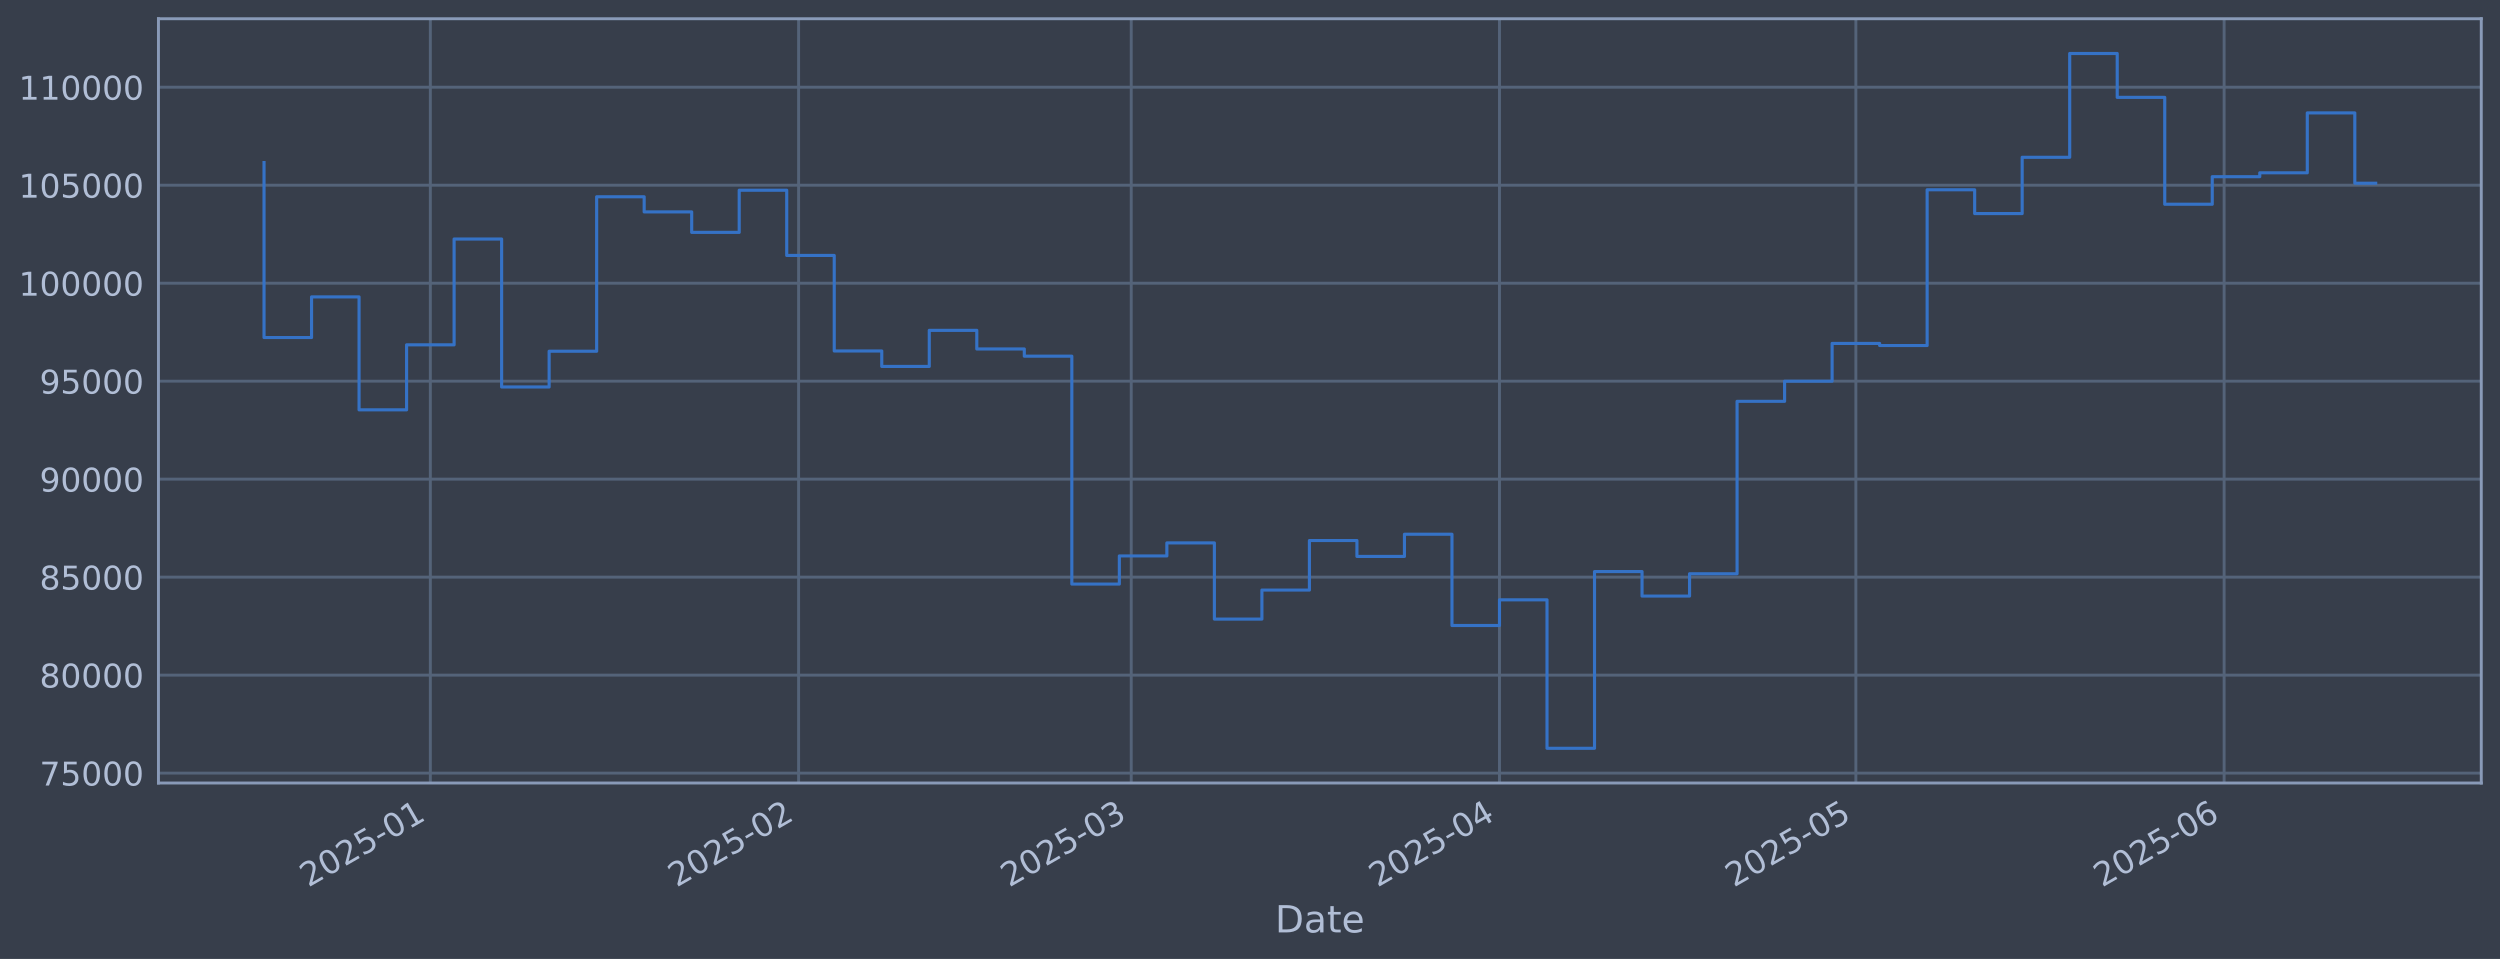
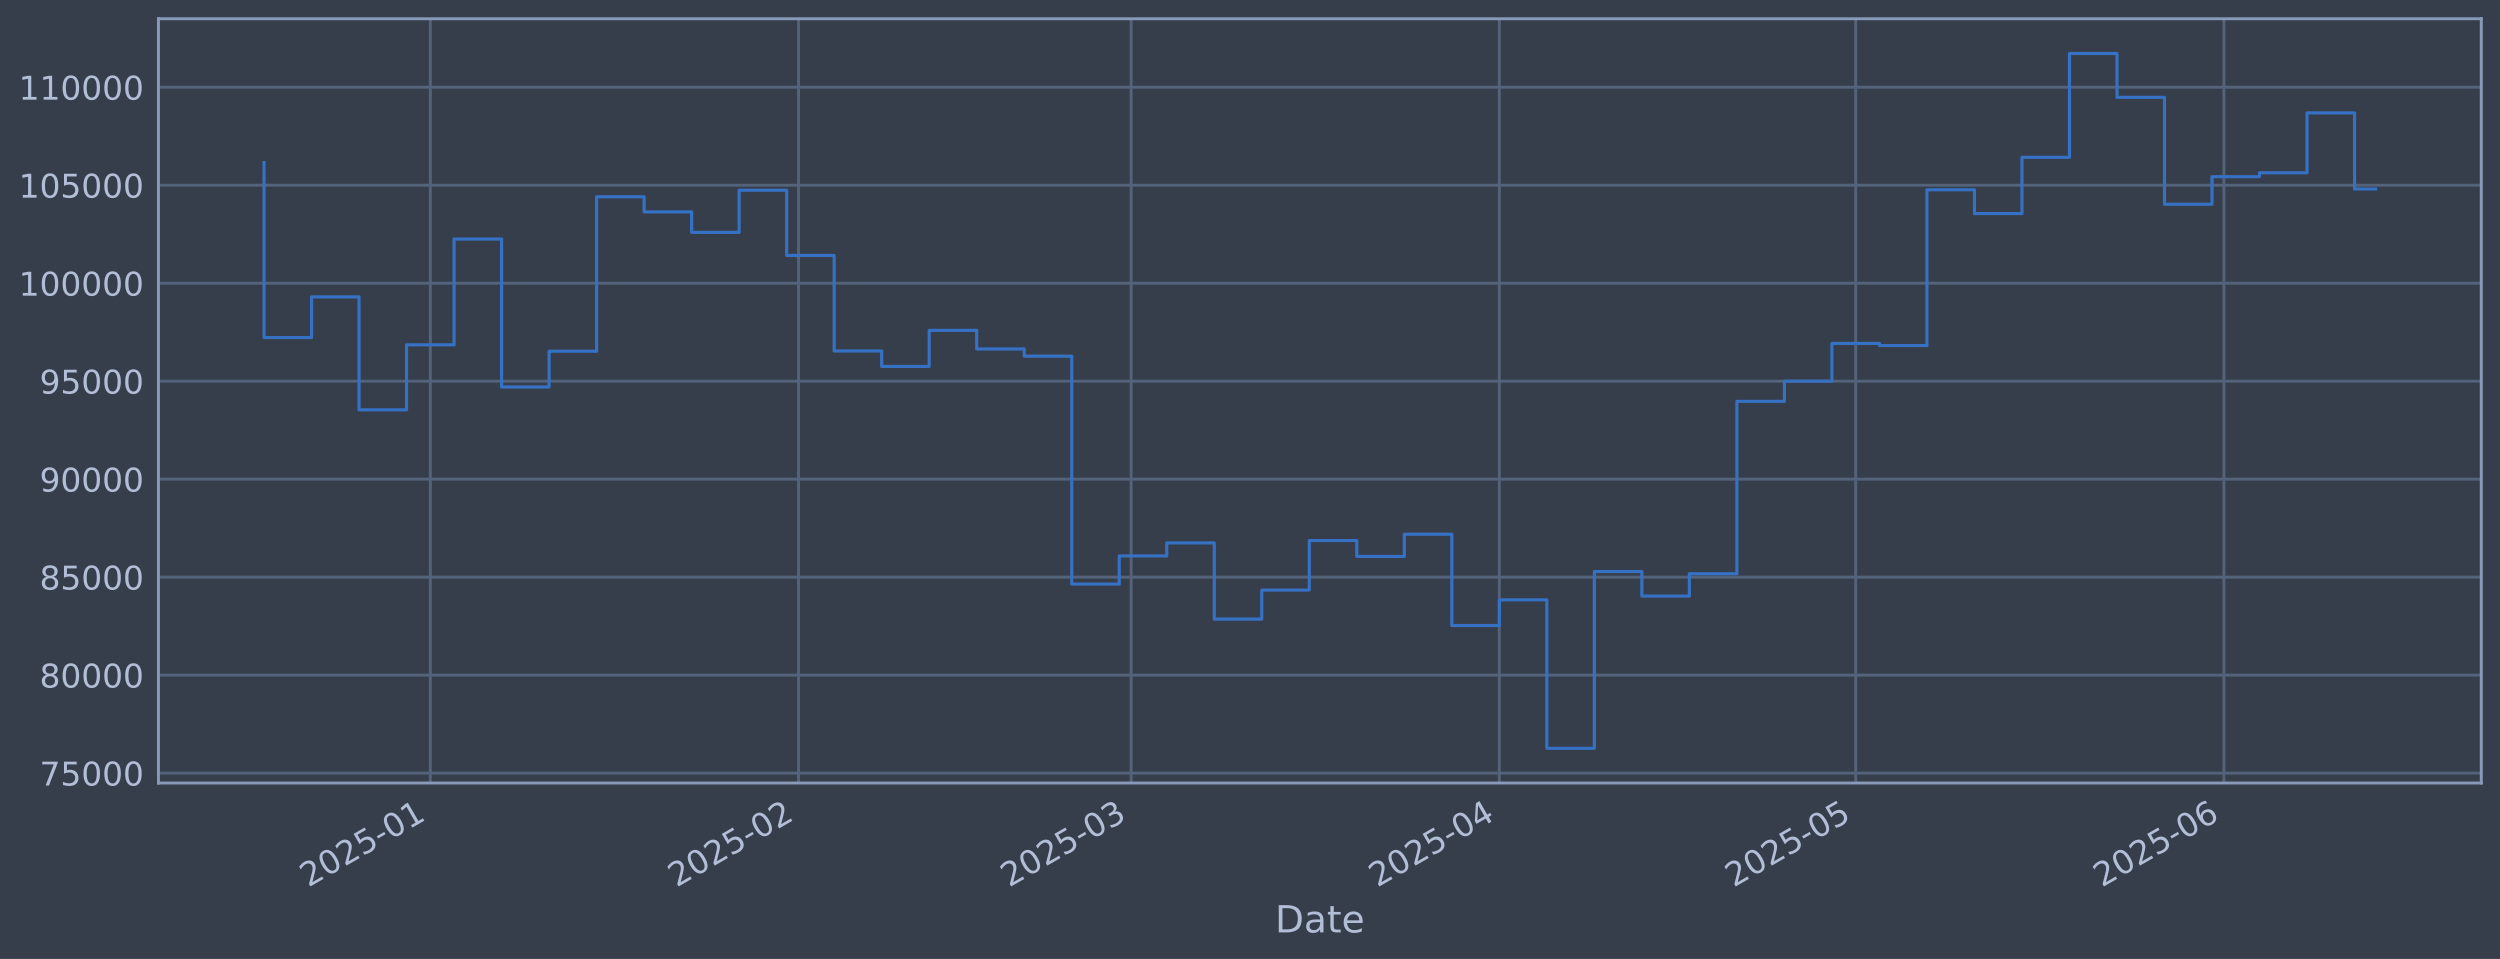
<svg xmlns="http://www.w3.org/2000/svg" xmlns:xlink="http://www.w3.org/1999/xlink" width="960.9pt" height="368.58pt" viewBox="0 0 960.9 368.58" version="1.1">
  <defs>
    <style type="text/css">*{stroke-linejoin: round; stroke-linecap: butt}</style>
  </defs>
  <g id="figure_1">
    <g id="patch_1">
      <path d="M 0 368.58  L 960.9 368.58  L 960.9 0  L 0 0  z " style="fill: #373e4b" />
    </g>
    <g id="axes_1">
      <g id="patch_2">
        <path d="M 60.901 300.96  L 953.701 300.96  L 953.701 7.2  L 60.901 7.2  z " style="fill: #373e4b" />
      </g>
      <g id="matplotlib.axis_1">
        <g id="xtick_1">
          <g id="line2d_1">
-             <path d="M 165.406 300.96  L 165.406 7.2  " clip-path="url(#p52eab1a6e0)" style="fill: none; stroke: #546379; stroke-width: 1.12; stroke-linecap: square" />
+             <path d="M 165.398 300.96  L 165.398 7.2  " clip-path="url(#p55eb053eca)" style="fill: none; stroke: #546379; stroke-width: 1.12; stroke-linecap: square" />
          </g>
          <g id="line2d_2" />
          <g id="text_1">
-             <g style="fill: #b1bed6" transform="translate(118.5025 341.1745) rotate(-30) scale(0.126 -0.126)">
+             <g style="fill: #b1bed6" transform="translate(118.4947 341.1745) rotate(-30) scale(0.126 -0.126)">
              <defs>
                <path id="DejaVuSans-32" d="M 1228 531  L 3431 531  L 3431 0  L 469 0  L 469 531  Q 828 903 1448 1529  Q 2069 2156 2228 2338  Q 2531 2678 2651 2914  Q 2772 3150 2772 3378  Q 2772 3750 2511 3984  Q 2250 4219 1831 4219  Q 1534 4219 1204 4116  Q 875 4013 500 3803  L 500 4441  Q 881 4594 1212 4672  Q 1544 4750 1819 4750  Q 2544 4750 2975 4387  Q 3406 4025 3406 3419  Q 3406 3131 3298 2873  Q 3191 2616 2906 2266  Q 2828 2175 2409 1742  Q 1991 1309 1228 531  z " transform="scale(0.015625)" />
                <path id="DejaVuSans-30" d="M 2034 4250  Q 1547 4250 1301 3770  Q 1056 3291 1056 2328  Q 1056 1369 1301 889  Q 1547 409 2034 409  Q 2525 409 2770 889  Q 3016 1369 3016 2328  Q 3016 3291 2770 3770  Q 2525 4250 2034 4250  z M 2034 4750  Q 2819 4750 3233 4129  Q 3647 3509 3647 2328  Q 3647 1150 3233 529  Q 2819 -91 2034 -91  Q 1250 -91 836 529  Q 422 1150 422 2328  Q 422 3509 836 4129  Q 1250 4750 2034 4750  z " transform="scale(0.015625)" />
                <path id="DejaVuSans-35" d="M 691 4666  L 3169 4666  L 3169 4134  L 1269 4134  L 1269 2991  Q 1406 3038 1543 3061  Q 1681 3084 1819 3084  Q 2600 3084 3056 2656  Q 3513 2228 3513 1497  Q 3513 744 3044 326  Q 2575 -91 1722 -91  Q 1428 -91 1123 -41  Q 819 9 494 109  L 494 744  Q 775 591 1075 516  Q 1375 441 1709 441  Q 2250 441 2565 725  Q 2881 1009 2881 1497  Q 2881 1984 2565 2268  Q 2250 2553 1709 2553  Q 1456 2553 1204 2497  Q 953 2441 691 2322  L 691 4666  z " transform="scale(0.015625)" />
                <path id="DejaVuSans-2d" d="M 313 2009  L 1997 2009  L 1997 1497  L 313 1497  L 313 2009  z " transform="scale(0.015625)" />
                <path id="DejaVuSans-31" d="M 794 531  L 1825 531  L 1825 4091  L 703 3866  L 703 4441  L 1819 4666  L 2450 4666  L 2450 531  L 3481 531  L 3481 0  L 794 0  L 794 531  z " transform="scale(0.015625)" />
              </defs>
              <use xlink:href="#DejaVuSans-32" />
              <use xlink:href="#DejaVuSans-30" transform="translate(63.62305 0)" />
              <use xlink:href="#DejaVuSans-32" transform="translate(127.2461 0)" />
              <use xlink:href="#DejaVuSans-35" transform="translate(190.8691 0)" />
              <use xlink:href="#DejaVuSans-2d" transform="translate(254.4922 0)" />
              <use xlink:href="#DejaVuSans-30" transform="translate(290.5762 0)" />
              <use xlink:href="#DejaVuSans-31" transform="translate(354.1992 0)" />
            </g>
          </g>
        </g>
        <g id="xtick_2">
          <g id="line2d_3">
-             <path d="M 306.95 300.96  L 306.95 7.2  " clip-path="url(#p52eab1a6e0)" style="fill: none; stroke: #546379; stroke-width: 1.12; stroke-linecap: square" />
+             <path d="M 306.925 300.96  L 306.925 7.2  " clip-path="url(#p55eb053eca)" style="fill: none; stroke: #546379; stroke-width: 1.12; stroke-linecap: square" />
          </g>
          <g id="line2d_4" />
          <g id="text_2">
-             <g style="fill: #b1bed6" transform="translate(260.0471 341.1745) rotate(-30) scale(0.126 -0.126)">
+             <g style="fill: #b1bed6" transform="translate(260.0221 341.1745) rotate(-30) scale(0.126 -0.126)">
              <use xlink:href="#DejaVuSans-32" />
              <use xlink:href="#DejaVuSans-30" transform="translate(63.62305 0)" />
              <use xlink:href="#DejaVuSans-32" transform="translate(127.2461 0)" />
              <use xlink:href="#DejaVuSans-35" transform="translate(190.8691 0)" />
              <use xlink:href="#DejaVuSans-2d" transform="translate(254.4922 0)" />
              <use xlink:href="#DejaVuSans-30" transform="translate(290.5762 0)" />
              <use xlink:href="#DejaVuSans-32" transform="translate(354.1992 0)" />
            </g>
          </g>
        </g>
        <g id="xtick_3">
          <g id="line2d_5">
-             <path d="M 434.797 300.96  L 434.797 7.2  " clip-path="url(#p52eab1a6e0)" style="fill: none; stroke: #546379; stroke-width: 1.12; stroke-linecap: square" />
+             <path d="M 434.757 300.96  L 434.757 7.2  " clip-path="url(#p55eb053eca)" style="fill: none; stroke: #546379; stroke-width: 1.12; stroke-linecap: square" />
          </g>
          <g id="line2d_6" />
          <g id="text_3">
-             <g style="fill: #b1bed6" transform="translate(387.894 341.1745) rotate(-30) scale(0.126 -0.126)">
+             <g style="fill: #b1bed6" transform="translate(387.8534 341.1745) rotate(-30) scale(0.126 -0.126)">
              <defs>
                <path id="DejaVuSans-33" d="M 2597 2516  Q 3050 2419 3304 2112  Q 3559 1806 3559 1356  Q 3559 666 3084 287  Q 2609 -91 1734 -91  Q 1441 -91 1130 -33  Q 819 25 488 141  L 488 750  Q 750 597 1062 519  Q 1375 441 1716 441  Q 2309 441 2620 675  Q 2931 909 2931 1356  Q 2931 1769 2642 2001  Q 2353 2234 1838 2234  L 1294 2234  L 1294 2753  L 1863 2753  Q 2328 2753 2575 2939  Q 2822 3125 2822 3475  Q 2822 3834 2567 4026  Q 2313 4219 1838 4219  Q 1578 4219 1281 4162  Q 984 4106 628 3988  L 628 4550  Q 988 4650 1302 4700  Q 1616 4750 1894 4750  Q 2613 4750 3031 4423  Q 3450 4097 3450 3541  Q 3450 3153 3228 2886  Q 3006 2619 2597 2516  z " transform="scale(0.015625)" />
              </defs>
              <use xlink:href="#DejaVuSans-32" />
              <use xlink:href="#DejaVuSans-30" transform="translate(63.62305 0)" />
              <use xlink:href="#DejaVuSans-32" transform="translate(127.2461 0)" />
              <use xlink:href="#DejaVuSans-35" transform="translate(190.8691 0)" />
              <use xlink:href="#DejaVuSans-2d" transform="translate(254.4922 0)" />
              <use xlink:href="#DejaVuSans-30" transform="translate(290.5762 0)" />
              <use xlink:href="#DejaVuSans-33" transform="translate(354.1992 0)" />
            </g>
          </g>
        </g>
        <g id="xtick_4">
          <g id="line2d_7">
-             <path d="M 576.342 300.96  L 576.342 7.2  " clip-path="url(#p52eab1a6e0)" style="fill: none; stroke: #546379; stroke-width: 1.12; stroke-linecap: square" />
+             <path d="M 576.284 300.96  L 576.284 7.2  " clip-path="url(#p55eb053eca)" style="fill: none; stroke: #546379; stroke-width: 1.12; stroke-linecap: square" />
          </g>
          <g id="line2d_8" />
          <g id="text_4">
-             <g style="fill: #b1bed6" transform="translate(529.4387 341.1745) rotate(-30) scale(0.126 -0.126)">
+             <g style="fill: #b1bed6" transform="translate(529.3809 341.1745) rotate(-30) scale(0.126 -0.126)">
              <defs>
                <path id="DejaVuSans-34" d="M 2419 4116  L 825 1625  L 2419 1625  L 2419 4116  z M 2253 4666  L 3047 4666  L 3047 1625  L 3713 1625  L 3713 1100  L 3047 1100  L 3047 0  L 2419 0  L 2419 1100  L 313 1100  L 313 1709  L 2253 4666  z " transform="scale(0.015625)" />
              </defs>
              <use xlink:href="#DejaVuSans-32" />
              <use xlink:href="#DejaVuSans-30" transform="translate(63.62305 0)" />
              <use xlink:href="#DejaVuSans-32" transform="translate(127.2461 0)" />
              <use xlink:href="#DejaVuSans-35" transform="translate(190.8691 0)" />
              <use xlink:href="#DejaVuSans-2d" transform="translate(254.4922 0)" />
              <use xlink:href="#DejaVuSans-30" transform="translate(290.5762 0)" />
              <use xlink:href="#DejaVuSans-34" transform="translate(354.1992 0)" />
            </g>
          </g>
        </g>
        <g id="xtick_5">
          <g id="line2d_9">
-             <path d="M 713.321 300.96  L 713.321 7.2  " clip-path="url(#p52eab1a6e0)" style="fill: none; stroke: #546379; stroke-width: 1.12; stroke-linecap: square" />
+             <path d="M 713.246 300.96  L 713.246 7.2  " clip-path="url(#p55eb053eca)" style="fill: none; stroke: #546379; stroke-width: 1.12; stroke-linecap: square" />
          </g>
          <g id="line2d_10" />
          <g id="text_5">
-             <g style="fill: #b1bed6" transform="translate(666.4174 341.1745) rotate(-30) scale(0.126 -0.126)">
+             <g style="fill: #b1bed6" transform="translate(666.3429 341.1745) rotate(-30) scale(0.126 -0.126)">
              <use xlink:href="#DejaVuSans-32" />
              <use xlink:href="#DejaVuSans-30" transform="translate(63.62305 0)" />
              <use xlink:href="#DejaVuSans-32" transform="translate(127.2461 0)" />
              <use xlink:href="#DejaVuSans-35" transform="translate(190.8691 0)" />
              <use xlink:href="#DejaVuSans-2d" transform="translate(254.4922 0)" />
              <use xlink:href="#DejaVuSans-30" transform="translate(290.5762 0)" />
              <use xlink:href="#DejaVuSans-35" transform="translate(354.1992 0)" />
            </g>
          </g>
        </g>
        <g id="xtick_6">
          <g id="line2d_11">
-             <path d="M 854.865 300.96  L 854.865 7.2  " clip-path="url(#p52eab1a6e0)" style="fill: none; stroke: #546379; stroke-width: 1.12; stroke-linecap: square" />
+             <path d="M 854.774 300.96  L 854.774 7.2  " clip-path="url(#p55eb053eca)" style="fill: none; stroke: #546379; stroke-width: 1.12; stroke-linecap: square" />
          </g>
          <g id="line2d_12" />
          <g id="text_6">
-             <g style="fill: #b1bed6" transform="translate(807.9621 341.1745) rotate(-30) scale(0.126 -0.126)">
+             <g style="fill: #b1bed6" transform="translate(807.8704 341.1745) rotate(-30) scale(0.126 -0.126)">
              <defs>
                <path id="DejaVuSans-36" d="M 2113 2584  Q 1688 2584 1439 2293  Q 1191 2003 1191 1497  Q 1191 994 1439 701  Q 1688 409 2113 409  Q 2538 409 2786 701  Q 3034 994 3034 1497  Q 3034 2003 2786 2293  Q 2538 2584 2113 2584  z M 3366 4563  L 3366 3988  Q 3128 4100 2886 4159  Q 2644 4219 2406 4219  Q 1781 4219 1451 3797  Q 1122 3375 1075 2522  Q 1259 2794 1537 2939  Q 1816 3084 2150 3084  Q 2853 3084 3261 2657  Q 3669 2231 3669 1497  Q 3669 778 3244 343  Q 2819 -91 2113 -91  Q 1303 -91 875 529  Q 447 1150 447 2328  Q 447 3434 972 4092  Q 1497 4750 2381 4750  Q 2619 4750 2861 4703  Q 3103 4656 3366 4563  z " transform="scale(0.015625)" />
              </defs>
              <use xlink:href="#DejaVuSans-32" />
              <use xlink:href="#DejaVuSans-30" transform="translate(63.62305 0)" />
              <use xlink:href="#DejaVuSans-32" transform="translate(127.2461 0)" />
              <use xlink:href="#DejaVuSans-35" transform="translate(190.8691 0)" />
              <use xlink:href="#DejaVuSans-2d" transform="translate(254.4922 0)" />
              <use xlink:href="#DejaVuSans-30" transform="translate(290.5762 0)" />
              <use xlink:href="#DejaVuSans-36" transform="translate(354.1992 0)" />
            </g>
          </g>
        </g>
        <g id="text_7">
          <g style="fill: #b1bed6" transform="translate(490.0914 358.3856) scale(0.144 -0.144)">
            <defs>
              <path id="DejaVuSans-44" d="M 1259 4147  L 1259 519  L 2022 519  Q 2988 519 3436 956  Q 3884 1394 3884 2338  Q 3884 3275 3436 3711  Q 2988 4147 2022 4147  L 1259 4147  z M 628 4666  L 1925 4666  Q 3281 4666 3915 4102  Q 4550 3538 4550 2338  Q 4550 1131 3912 565  Q 3275 0 1925 0  L 628 0  L 628 4666  z " transform="scale(0.015625)" />
              <path id="DejaVuSans-61" d="M 2194 1759  Q 1497 1759 1228 1600  Q 959 1441 959 1056  Q 959 750 1161 570  Q 1363 391 1709 391  Q 2188 391 2477 730  Q 2766 1069 2766 1631  L 2766 1759  L 2194 1759  z M 3341 1997  L 3341 0  L 2766 0  L 2766 531  Q 2569 213 2275 61  Q 1981 -91 1556 -91  Q 1019 -91 701 211  Q 384 513 384 1019  Q 384 1609 779 1909  Q 1175 2209 1959 2209  L 2766 2209  L 2766 2266  Q 2766 2663 2505 2880  Q 2244 3097 1772 3097  Q 1472 3097 1187 3025  Q 903 2953 641 2809  L 641 3341  Q 956 3463 1253 3523  Q 1550 3584 1831 3584  Q 2591 3584 2966 3190  Q 3341 2797 3341 1997  z " transform="scale(0.015625)" />
              <path id="DejaVuSans-74" d="M 1172 4494  L 1172 3500  L 2356 3500  L 2356 3053  L 1172 3053  L 1172 1153  Q 1172 725 1289 603  Q 1406 481 1766 481  L 2356 481  L 2356 0  L 1766 0  Q 1100 0 847 248  Q 594 497 594 1153  L 594 3053  L 172 3053  L 172 3500  L 594 3500  L 594 4494  L 1172 4494  z " transform="scale(0.015625)" />
              <path id="DejaVuSans-65" d="M 3597 1894  L 3597 1613  L 953 1613  Q 991 1019 1311 708  Q 1631 397 2203 397  Q 2534 397 2845 478  Q 3156 559 3463 722  L 3463 178  Q 3153 47 2828 -22  Q 2503 -91 2169 -91  Q 1331 -91 842 396  Q 353 884 353 1716  Q 353 2575 817 3079  Q 1281 3584 2069 3584  Q 2775 3584 3186 3129  Q 3597 2675 3597 1894  z M 3022 2063  Q 3016 2534 2758 2815  Q 2500 3097 2075 3097  Q 1594 3097 1305 2825  Q 1016 2553 972 2059  L 3022 2063  z " transform="scale(0.015625)" />
            </defs>
            <use xlink:href="#DejaVuSans-44" />
            <use xlink:href="#DejaVuSans-61" transform="translate(77.00195 0)" />
            <use xlink:href="#DejaVuSans-74" transform="translate(138.2812 0)" />
            <use xlink:href="#DejaVuSans-65" transform="translate(177.4902 0)" />
          </g>
        </g>
      </g>
      <g id="matplotlib.axis_2">
        <g id="ytick_1">
          <g id="line2d_13">
-             <path d="M 60.901 297.147  L 953.701 297.147  " clip-path="url(#p52eab1a6e0)" style="fill: none; stroke: #546379; stroke-width: 1.12; stroke-linecap: square" />
+             <path d="M 60.901 297.147  L 953.701 297.147  " clip-path="url(#p55eb053eca)" style="fill: none; stroke: #546379; stroke-width: 1.12; stroke-linecap: square" />
          </g>
          <g id="line2d_14" />
          <g id="text_8">
            <g style="fill: #b1bed6" transform="translate(15.21675 301.9342) scale(0.126 -0.126)">
              <defs>
                <path id="DejaVuSans-37" d="M 525 4666  L 3525 4666  L 3525 4397  L 1831 0  L 1172 0  L 2766 4134  L 525 4134  L 525 4666  z " transform="scale(0.015625)" />
              </defs>
              <use xlink:href="#DejaVuSans-37" />
              <use xlink:href="#DejaVuSans-35" transform="translate(63.62305 0)" />
              <use xlink:href="#DejaVuSans-30" transform="translate(127.2461 0)" />
              <use xlink:href="#DejaVuSans-30" transform="translate(190.8691 0)" />
              <use xlink:href="#DejaVuSans-30" transform="translate(254.4922 0)" />
            </g>
          </g>
        </g>
        <g id="ytick_2">
          <g id="line2d_15">
-             <path d="M 60.901 259.487  L 953.701 259.487  " clip-path="url(#p52eab1a6e0)" style="fill: none; stroke: #546379; stroke-width: 1.12; stroke-linecap: square" />
+             <path d="M 60.901 259.487  L 953.701 259.487  " clip-path="url(#p55eb053eca)" style="fill: none; stroke: #546379; stroke-width: 1.12; stroke-linecap: square" />
          </g>
          <g id="line2d_16" />
          <g id="text_9">
            <g style="fill: #b1bed6" transform="translate(15.21675 264.2738) scale(0.126 -0.126)">
              <defs>
                <path id="DejaVuSans-38" d="M 2034 2216  Q 1584 2216 1326 1975  Q 1069 1734 1069 1313  Q 1069 891 1326 650  Q 1584 409 2034 409  Q 2484 409 2743 651  Q 3003 894 3003 1313  Q 3003 1734 2745 1975  Q 2488 2216 2034 2216  z M 1403 2484  Q 997 2584 770 2862  Q 544 3141 544 3541  Q 544 4100 942 4425  Q 1341 4750 2034 4750  Q 2731 4750 3128 4425  Q 3525 4100 3525 3541  Q 3525 3141 3298 2862  Q 3072 2584 2669 2484  Q 3125 2378 3379 2068  Q 3634 1759 3634 1313  Q 3634 634 3220 271  Q 2806 -91 2034 -91  Q 1263 -91 848 271  Q 434 634 434 1313  Q 434 1759 690 2068  Q 947 2378 1403 2484  z M 1172 3481  Q 1172 3119 1398 2916  Q 1625 2713 2034 2713  Q 2441 2713 2670 2916  Q 2900 3119 2900 3481  Q 2900 3844 2670 4047  Q 2441 4250 2034 4250  Q 1625 4250 1398 4047  Q 1172 3844 1172 3481  z " transform="scale(0.015625)" />
              </defs>
              <use xlink:href="#DejaVuSans-38" />
              <use xlink:href="#DejaVuSans-30" transform="translate(63.62305 0)" />
              <use xlink:href="#DejaVuSans-30" transform="translate(127.2461 0)" />
              <use xlink:href="#DejaVuSans-30" transform="translate(190.8691 0)" />
              <use xlink:href="#DejaVuSans-30" transform="translate(254.4922 0)" />
            </g>
          </g>
        </g>
        <g id="ytick_3">
          <g id="line2d_17">
-             <path d="M 60.901 221.826  L 953.701 221.826  " clip-path="url(#p52eab1a6e0)" style="fill: none; stroke: #546379; stroke-width: 1.12; stroke-linecap: square" />
+             <path d="M 60.901 221.826  L 953.701 221.826  " clip-path="url(#p55eb053eca)" style="fill: none; stroke: #546379; stroke-width: 1.12; stroke-linecap: square" />
          </g>
          <g id="line2d_18" />
          <g id="text_10">
            <g style="fill: #b1bed6" transform="translate(15.21675 226.6134) scale(0.126 -0.126)">
              <use xlink:href="#DejaVuSans-38" />
              <use xlink:href="#DejaVuSans-35" transform="translate(63.62305 0)" />
              <use xlink:href="#DejaVuSans-30" transform="translate(127.2461 0)" />
              <use xlink:href="#DejaVuSans-30" transform="translate(190.8691 0)" />
              <use xlink:href="#DejaVuSans-30" transform="translate(254.4922 0)" />
            </g>
          </g>
        </g>
        <g id="ytick_4">
          <g id="line2d_19">
-             <path d="M 60.901 184.166  L 953.701 184.166  " clip-path="url(#p52eab1a6e0)" style="fill: none; stroke: #546379; stroke-width: 1.12; stroke-linecap: square" />
+             <path d="M 60.901 184.166  L 953.701 184.166  " clip-path="url(#p55eb053eca)" style="fill: none; stroke: #546379; stroke-width: 1.12; stroke-linecap: square" />
          </g>
          <g id="line2d_20" />
          <g id="text_11">
            <g style="fill: #b1bed6" transform="translate(15.21675 188.953) scale(0.126 -0.126)">
              <defs>
                <path id="DejaVuSans-39" d="M 703 97  L 703 672  Q 941 559 1184 500  Q 1428 441 1663 441  Q 2288 441 2617 861  Q 2947 1281 2994 2138  Q 2813 1869 2534 1725  Q 2256 1581 1919 1581  Q 1219 1581 811 2004  Q 403 2428 403 3163  Q 403 3881 828 4315  Q 1253 4750 1959 4750  Q 2769 4750 3195 4129  Q 3622 3509 3622 2328  Q 3622 1225 3098 567  Q 2575 -91 1691 -91  Q 1453 -91 1209 -44  Q 966 3 703 97  z M 1959 2075  Q 2384 2075 2632 2365  Q 2881 2656 2881 3163  Q 2881 3666 2632 3958  Q 2384 4250 1959 4250  Q 1534 4250 1286 3958  Q 1038 3666 1038 3163  Q 1038 2656 1286 2365  Q 1534 2075 1959 2075  z " transform="scale(0.015625)" />
              </defs>
              <use xlink:href="#DejaVuSans-39" />
              <use xlink:href="#DejaVuSans-30" transform="translate(63.62305 0)" />
              <use xlink:href="#DejaVuSans-30" transform="translate(127.2461 0)" />
              <use xlink:href="#DejaVuSans-30" transform="translate(190.8691 0)" />
              <use xlink:href="#DejaVuSans-30" transform="translate(254.4922 0)" />
            </g>
          </g>
        </g>
        <g id="ytick_5">
          <g id="line2d_21">
-             <path d="M 60.901 146.506  L 953.701 146.506  " clip-path="url(#p52eab1a6e0)" style="fill: none; stroke: #546379; stroke-width: 1.12; stroke-linecap: square" />
+             <path d="M 60.901 146.506  L 953.701 146.506  " clip-path="url(#p55eb053eca)" style="fill: none; stroke: #546379; stroke-width: 1.12; stroke-linecap: square" />
          </g>
          <g id="line2d_22" />
          <g id="text_12">
            <g style="fill: #b1bed6" transform="translate(15.21675 151.2926) scale(0.126 -0.126)">
              <use xlink:href="#DejaVuSans-39" />
              <use xlink:href="#DejaVuSans-35" transform="translate(63.62305 0)" />
              <use xlink:href="#DejaVuSans-30" transform="translate(127.2461 0)" />
              <use xlink:href="#DejaVuSans-30" transform="translate(190.8691 0)" />
              <use xlink:href="#DejaVuSans-30" transform="translate(254.4922 0)" />
            </g>
          </g>
        </g>
        <g id="ytick_6">
          <g id="line2d_23">
-             <path d="M 60.901 108.845  L 953.701 108.845  " clip-path="url(#p52eab1a6e0)" style="fill: none; stroke: #546379; stroke-width: 1.12; stroke-linecap: square" />
+             <path d="M 60.901 108.845  L 953.701 108.845  " clip-path="url(#p55eb053eca)" style="fill: none; stroke: #546379; stroke-width: 1.12; stroke-linecap: square" />
          </g>
          <g id="line2d_24" />
          <g id="text_13">
            <g style="fill: #b1bed6" transform="translate(7.2 113.6322) scale(0.126 -0.126)">
              <use xlink:href="#DejaVuSans-31" />
              <use xlink:href="#DejaVuSans-30" transform="translate(63.62305 0)" />
              <use xlink:href="#DejaVuSans-30" transform="translate(127.2461 0)" />
              <use xlink:href="#DejaVuSans-30" transform="translate(190.8691 0)" />
              <use xlink:href="#DejaVuSans-30" transform="translate(254.4922 0)" />
              <use xlink:href="#DejaVuSans-30" transform="translate(318.1152 0)" />
            </g>
          </g>
        </g>
        <g id="ytick_7">
          <g id="line2d_25">
-             <path d="M 60.901 71.185  L 953.701 71.185  " clip-path="url(#p52eab1a6e0)" style="fill: none; stroke: #546379; stroke-width: 1.12; stroke-linecap: square" />
+             <path d="M 60.901 71.185  L 953.701 71.185  " clip-path="url(#p55eb053eca)" style="fill: none; stroke: #546379; stroke-width: 1.12; stroke-linecap: square" />
          </g>
          <g id="line2d_26" />
          <g id="text_14">
            <g style="fill: #b1bed6" transform="translate(7.2 75.97181) scale(0.126 -0.126)">
              <use xlink:href="#DejaVuSans-31" />
              <use xlink:href="#DejaVuSans-30" transform="translate(63.62305 0)" />
              <use xlink:href="#DejaVuSans-35" transform="translate(127.2461 0)" />
              <use xlink:href="#DejaVuSans-30" transform="translate(190.8691 0)" />
              <use xlink:href="#DejaVuSans-30" transform="translate(254.4922 0)" />
              <use xlink:href="#DejaVuSans-30" transform="translate(318.1152 0)" />
            </g>
          </g>
        </g>
        <g id="ytick_8">
          <g id="line2d_27">
-             <path d="M 60.901 33.524  L 953.701 33.524  " clip-path="url(#p52eab1a6e0)" style="fill: none; stroke: #546379; stroke-width: 1.12; stroke-linecap: square" />
+             <path d="M 60.901 33.524  L 953.701 33.524  " clip-path="url(#p55eb053eca)" style="fill: none; stroke: #546379; stroke-width: 1.12; stroke-linecap: square" />
          </g>
          <g id="line2d_28" />
          <g id="text_15">
            <g style="fill: #b1bed6" transform="translate(7.2 38.31141) scale(0.126 -0.126)">
              <use xlink:href="#DejaVuSans-31" />
              <use xlink:href="#DejaVuSans-31" transform="translate(63.62305 0)" />
              <use xlink:href="#DejaVuSans-30" transform="translate(127.2461 0)" />
              <use xlink:href="#DejaVuSans-30" transform="translate(190.8691 0)" />
              <use xlink:href="#DejaVuSans-30" transform="translate(254.4922 0)" />
              <use xlink:href="#DejaVuSans-30" transform="translate(318.1152 0)" />
            </g>
          </g>
        </g>
      </g>
      <g id="line2d_29">
-         <path d="M 101.482 62.478  L 101.482 129.735  L 119.746 129.735  L 119.746 114.117  L 138.01 114.117  L 138.01 157.529  L 156.274 157.529  L 156.274 132.544  L 174.538 132.544  L 174.538 91.873  L 192.801 91.873  L 192.801 148.745  L 211.065 148.745  L 211.065 135.003  L 229.329 135.003  L 229.329 75.637  L 247.593 75.637  L 247.593 81.451  L 265.857 81.451  L 265.857 89.317  L 284.121 89.317  L 284.121 73.113  L 302.384 73.113  L 302.384 98.189  L 320.648 98.189  L 320.648 134.901  L 338.912 134.901  L 338.912 140.841  L 357.176 140.841  L 357.176 126.97  L 375.44 126.97  L 375.44 134.132  L 393.704 134.132  L 393.704 136.904  L 411.967 136.904  L 411.967 224.494  L 430.231 224.494  L 430.231 213.678  L 448.495 213.678  L 448.495 208.679  L 466.759 208.679  L 466.759 237.95  L 485.023 237.95  L 485.023 226.8  L 503.287 226.8  L 503.287 207.76  L 521.55 207.76  L 521.55 213.864  L 539.814 213.864  L 539.814 205.348  L 558.078 205.348  L 558.078 240.422  L 576.342 240.422  L 576.342 230.548  L 594.606 230.548  L 594.606 287.607  L 612.87 287.607  L 612.87 219.693  L 631.133 219.693  L 631.133 229.105  L 649.397 229.105  L 649.397 220.526  L 667.661 220.526  L 667.661 154.258  L 685.925 154.258  L 685.925 146.519  L 704.189 146.519  L 704.189 131.991  L 722.453 131.991  L 722.453 132.809  L 740.716 132.809  L 740.716 72.945  L 758.98 72.945  L 758.98 82.09  L 777.244 82.09  L 777.244 60.453  L 795.508 60.453  L 795.508 20.553  L 813.772 20.553  L 813.772 37.431  L 832.036 37.431  L 832.036 78.508  L 850.299 78.508  L 850.299 67.912  L 868.563 67.912  L 868.563 66.417  L 886.827 66.417  L 886.827 43.403  L 905.091 43.403  L 905.091 70.421  L 913.119 70.421  " clip-path="url(#p52eab1a6e0)" style="fill: none; stroke: #3572c6; stroke-width: 1.2; stroke-linecap: square" />
+         <path d="M 101.482 62.478  L 101.482 129.735  L 119.744 129.735  L 119.744 114.117  L 138.006 114.117  L 138.006 157.529  L 156.267 157.529  L 156.267 132.544  L 174.529 132.544  L 174.529 91.873  L 192.79 91.873  L 192.79 148.745  L 211.052 148.745  L 211.052 135.003  L 229.314 135.003  L 229.314 75.637  L 247.575 75.637  L 247.575 81.451  L 265.837 81.451  L 265.837 89.317  L 284.098 89.317  L 284.098 73.113  L 302.36 73.113  L 302.36 98.189  L 320.622 98.189  L 320.622 134.901  L 338.883 134.901  L 338.883 140.841  L 357.145 140.841  L 357.145 126.97  L 375.406 126.97  L 375.406 134.132  L 393.668 134.132  L 393.668 136.904  L 411.93 136.904  L 411.93 224.494  L 430.191 224.494  L 430.191 213.678  L 448.453 213.678  L 448.453 208.679  L 466.714 208.679  L 466.714 237.95  L 484.976 237.95  L 484.976 226.8  L 503.238 226.8  L 503.238 207.76  L 521.499 207.76  L 521.499 213.864  L 539.761 213.864  L 539.761 205.348  L 558.023 205.348  L 558.023 240.422  L 576.284 240.422  L 576.284 230.548  L 594.546 230.548  L 594.546 287.607  L 612.807 287.607  L 612.807 219.693  L 631.069 219.693  L 631.069 229.105  L 649.331 229.105  L 649.331 220.526  L 667.592 220.526  L 667.592 154.258  L 685.854 154.258  L 685.854 146.519  L 704.115 146.519  L 704.115 131.991  L 722.377 131.991  L 722.377 132.809  L 740.639 132.809  L 740.639 72.945  L 758.9 72.945  L 758.9 82.09  L 777.162 82.09  L 777.162 60.453  L 795.423 60.453  L 795.423 20.553  L 813.685 20.553  L 813.685 37.431  L 831.947 37.431  L 831.947 78.508  L 850.208 78.508  L 850.208 67.912  L 868.47 67.912  L 868.47 66.417  L 886.731 66.417  L 886.731 43.403  L 904.993 43.403  L 904.993 72.646  L 913.119 72.646  " clip-path="url(#p55eb053eca)" style="fill: none; stroke: #3572c6; stroke-width: 1.2; stroke-linecap: square" />
      </g>
      <g id="patch_3">
        <path d="M 60.901 300.96  L 60.901 7.2  " style="fill: none; stroke: #899ab8; stroke-width: 1.12; stroke-linejoin: miter; stroke-linecap: square" />
      </g>
      <g id="patch_4">
        <path d="M 953.701 300.96  L 953.701 7.2  " style="fill: none; stroke: #899ab8; stroke-width: 1.12; stroke-linejoin: miter; stroke-linecap: square" />
      </g>
      <g id="patch_5">
        <path d="M 60.901 300.96  L 953.701 300.96  " style="fill: none; stroke: #899ab8; stroke-width: 1.12; stroke-linejoin: miter; stroke-linecap: square" />
      </g>
      <g id="patch_6">
        <path d="M 60.901 7.2  L 953.701 7.2  " style="fill: none; stroke: #899ab8; stroke-width: 1.12; stroke-linejoin: miter; stroke-linecap: square" />
      </g>
    </g>
  </g>
  <defs>
-     <clipPath id="p52eab1a6e0">
+     <clipPath id="p55eb053eca">
      <rect x="60.901" y="7.2" width="892.8" height="293.76" />
    </clipPath>
  </defs>
</svg>
